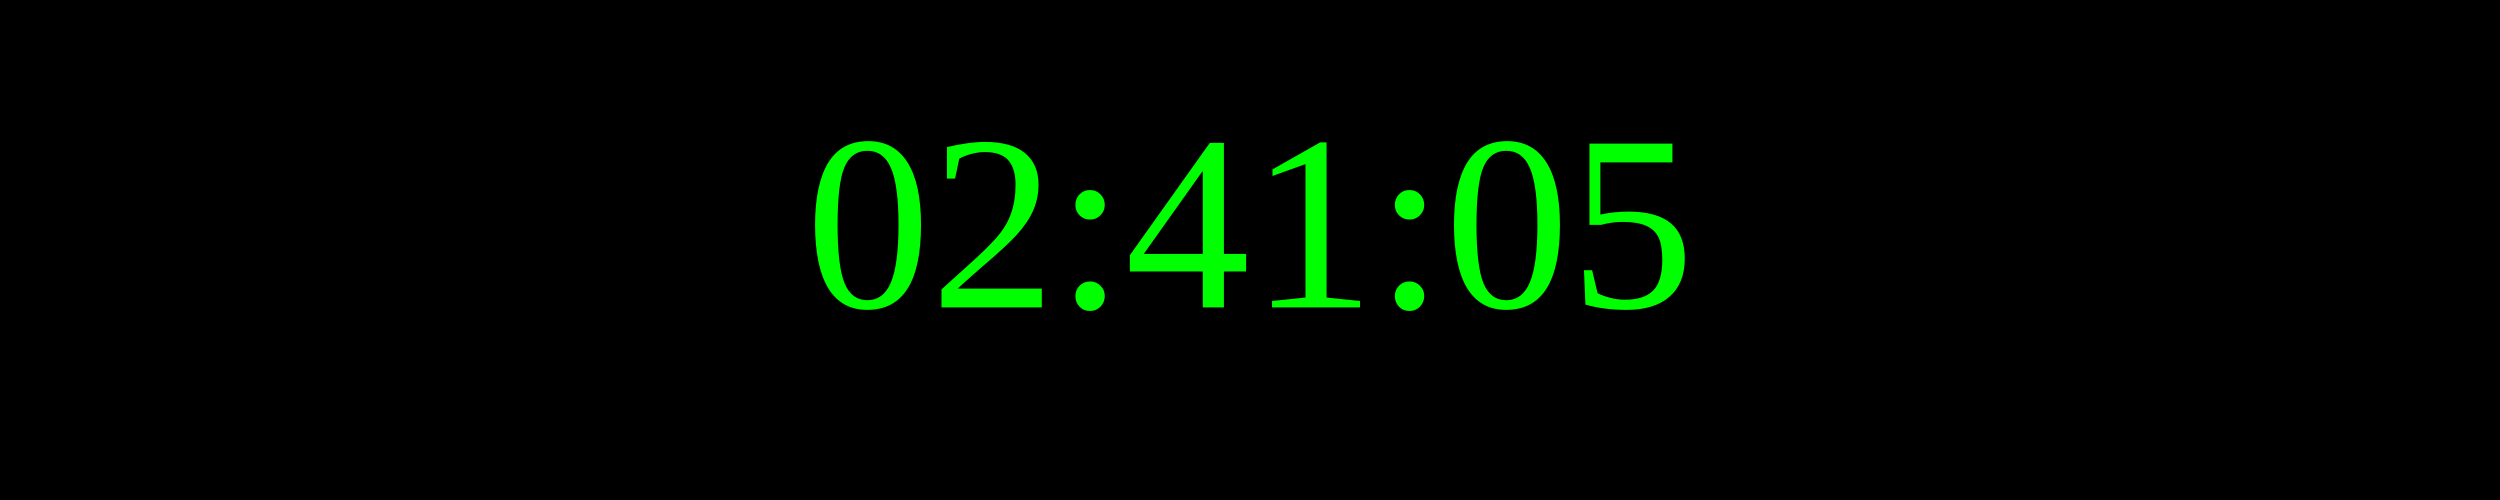
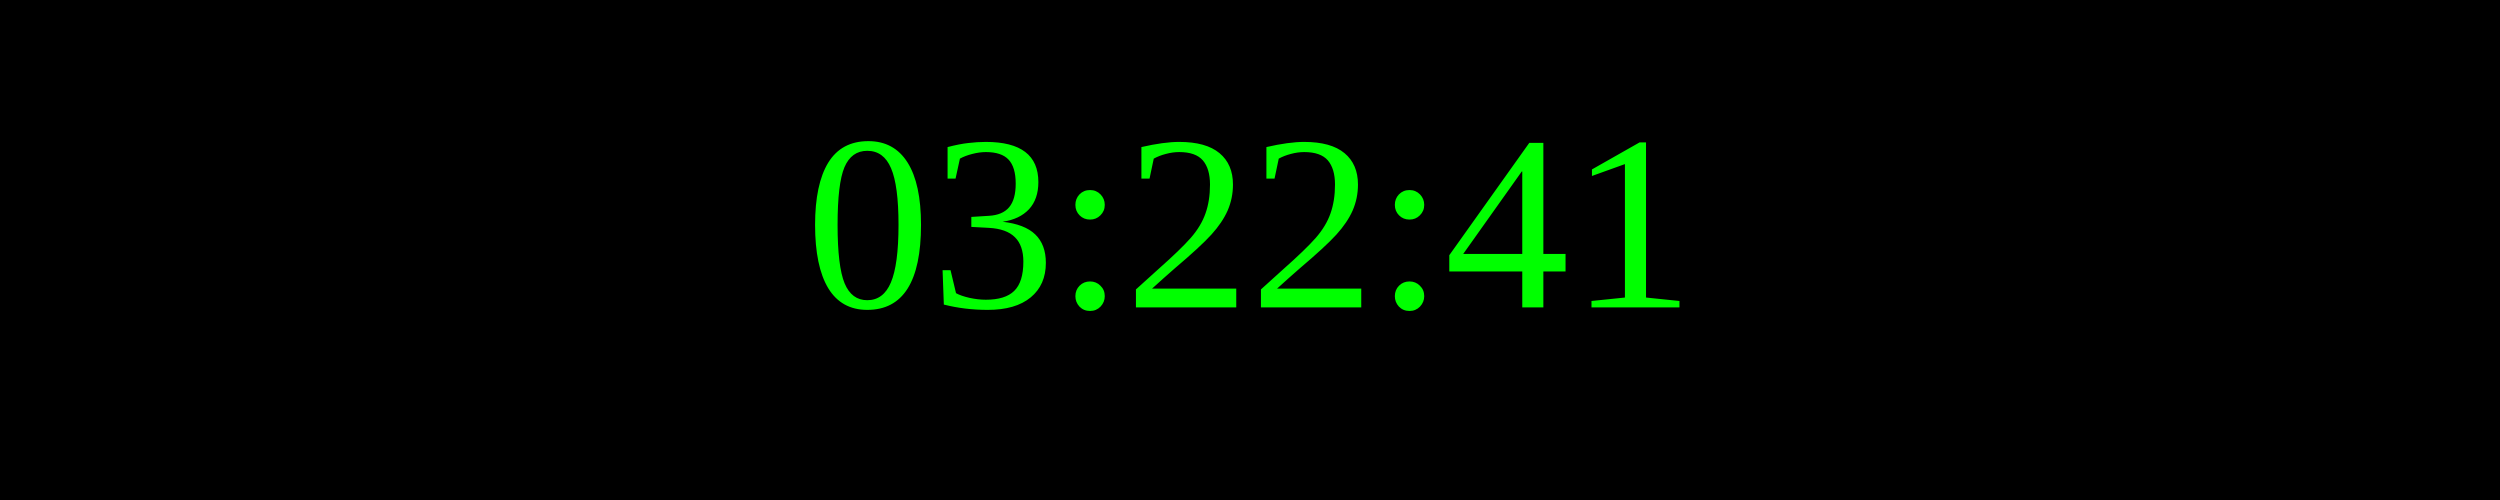
<svg xmlns="http://www.w3.org/2000/svg" width="250" height="50">
  <rect width="100%" height="100%" fill="black" />
  <text x="50%" y="50%" font-size="25" fill="lime" text-anchor="middle" dominant-baseline="middle">
- 02:41:05
+ 03:22:41
</text>
</svg>
